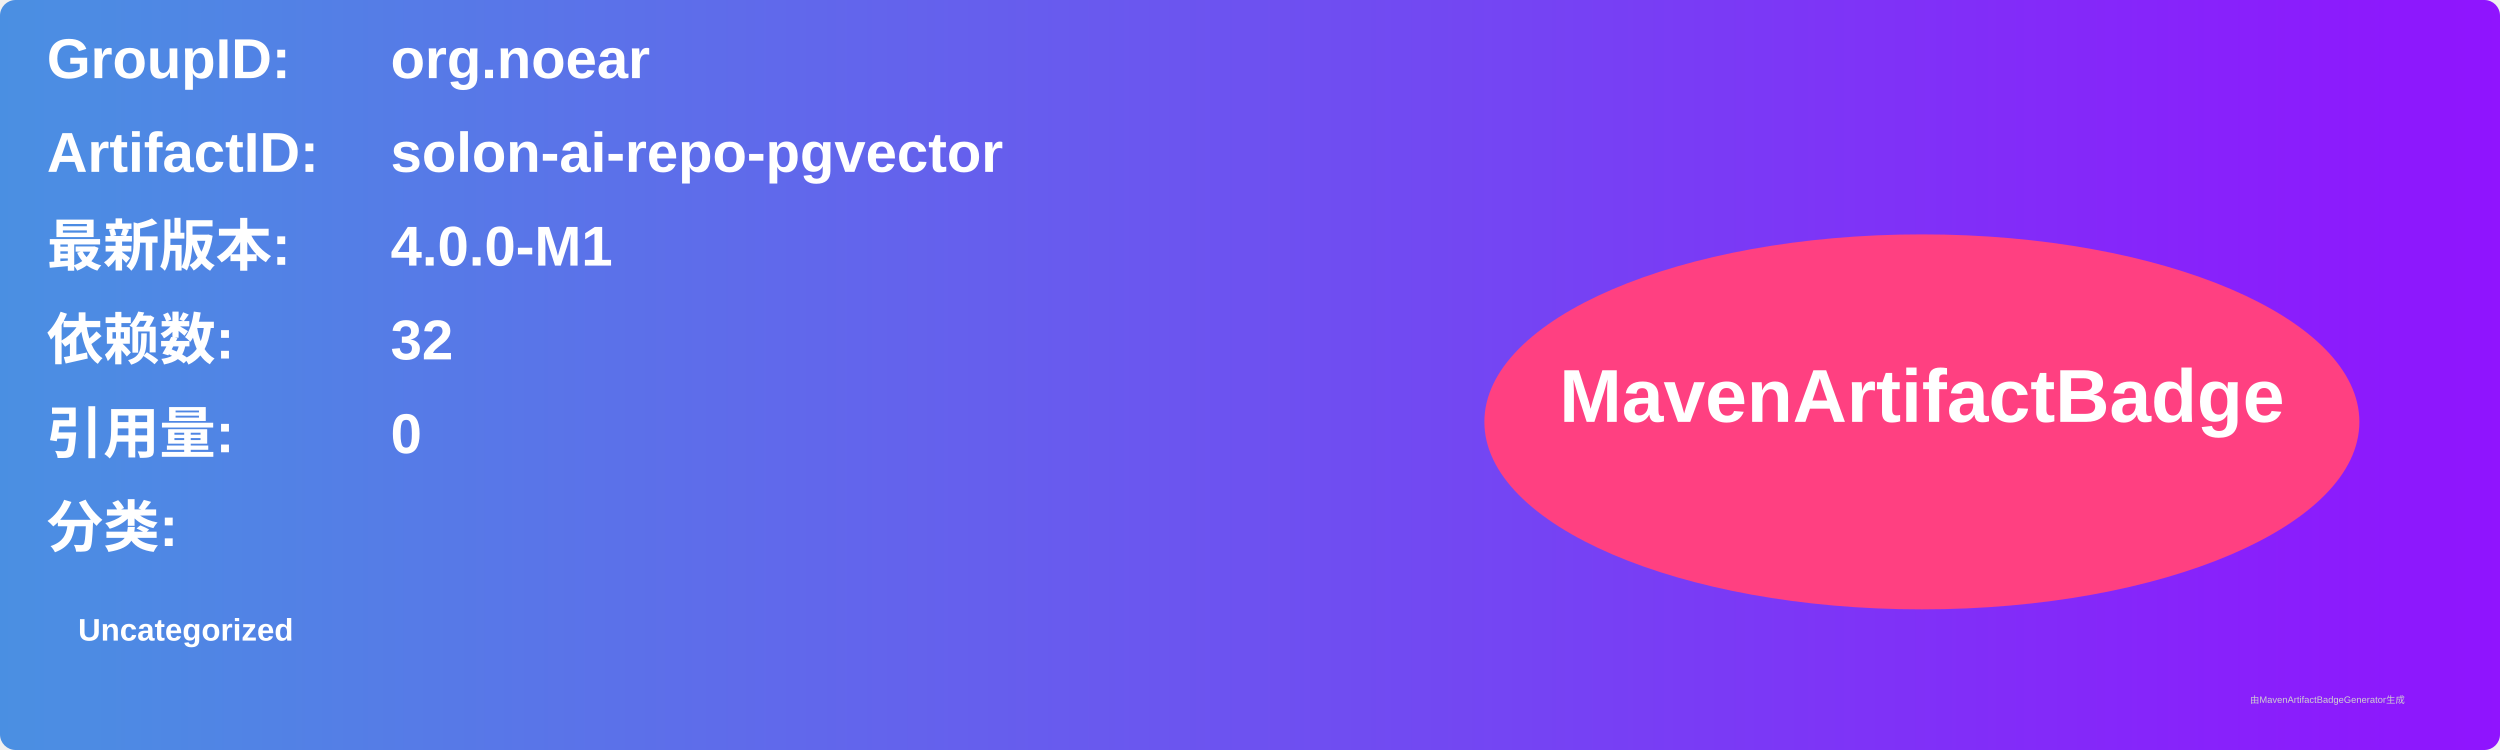
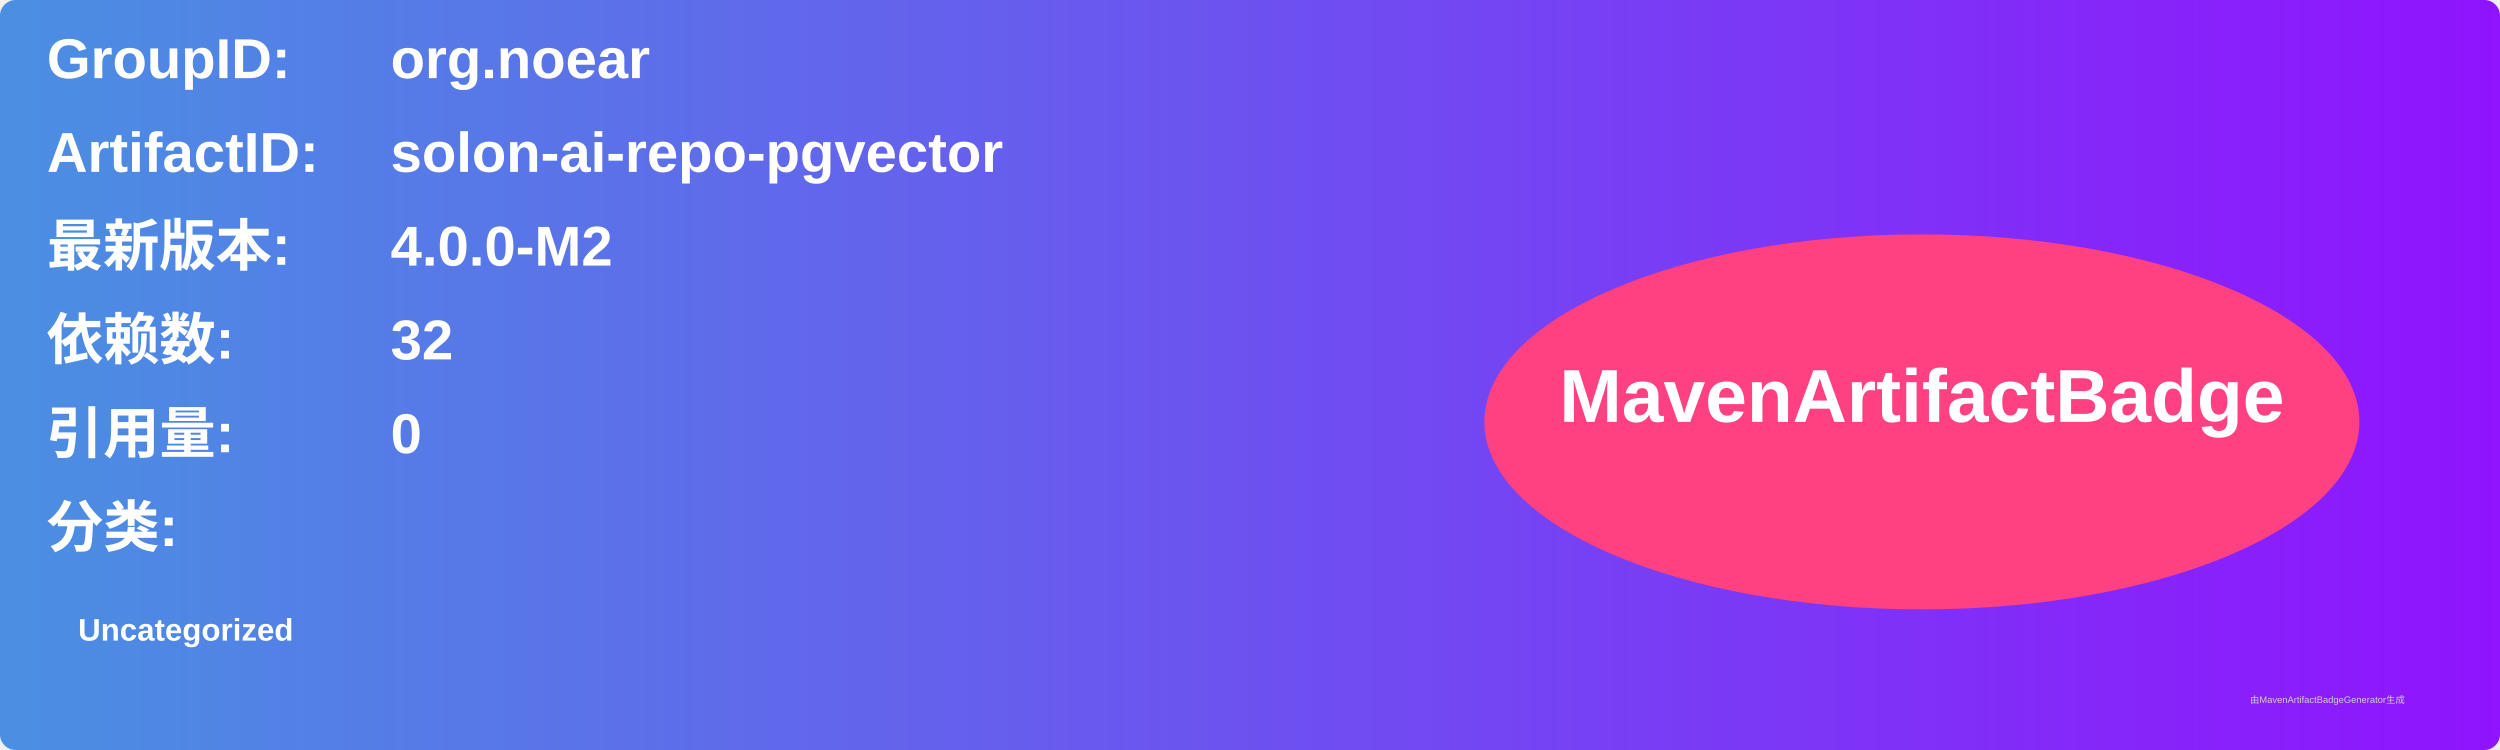
<svg xmlns="http://www.w3.org/2000/svg" width="800" height="240" viewBox="0 0 800 240">
  <linearGradient id="grad" x1="0%" y1="0%" x2="100%" y2="0%">
    <stop offset="0%" stop-color="#4a90e2" />
    <stop offset="100%" stop-color="#9013fe" />
  </linearGradient>
  <rect width="100%" height="100%" rx="5" ry="5" fill="url(#grad)" />
  <g transform="translate(15, 15)">
    <text x="0" y="10" font-family="Arial" font-size="18" fill="white" font-weight="bold" width="260">GroupID:</text>
    <text x="110" y="10" font-family="Arial" font-size="18" fill="white" font-weight="bold" width="460">org.noear</text>
    <text x="0" y="40" font-family="Arial" font-size="18" fill="white" font-weight="bold" width="260">ArtifactID:</text>
    <text x="110" y="40" font-family="Arial" font-size="18" fill="white" font-weight="bold" width="460">solon-ai-repo-pgvector</text>
    <text x="0" y="70" font-family="Arial" font-size="18" fill="white" font-weight="bold">最新版本:</text>
    <text x="110" y="70" font-family="Arial" font-size="18" fill="white" font-weight="bold">
-       <tspan font-weight="bold">4.0.0-M1</tspan>
+       <tspan font-weight="bold">4.0.0-M2</tspan>
    </text>
    <text x="0" y="100" font-family="Arial" font-size="18" fill="white" font-weight="bold">依赖数: </text>
    <text x="110" y="100" font-family="Arial" font-size="18" fill="white">
      <tspan font-weight="bold">32</tspan>
    </text>
    <text x="0" y="130" font-family="Arial" font-size="18" fill="white" font-weight="bold">引用量: </text>
    <text x="110" y="130" font-family="Arial" font-size="18" fill="white">
      <tspan font-weight="bold">0</tspan>
    </text>
    <text x="0" y="160" font-family="Arial" font-size="18" fill="white" font-weight="bold">分类:</text>
    <text x="10" y="190" font-family="Arial" font-size="10" fill="white">
      <tspan font-weight="bold">Uncategorized</tspan>
    </text>
    <ellipse cx="600" cy="120" rx="140" ry="60" fill="#ff4081" />
    <text x="600" y="120" text-anchor="middle" font-family="Arial" font-size="24" fill="white" font-weight="bold">MavenArtifactBadge</text>
  </g>
  <text x="720" y="225" font-family="Arial" font-size="3" fill="#d0d0d0">由MavenArtifactBadgeGenerator生成</text>
</svg>
